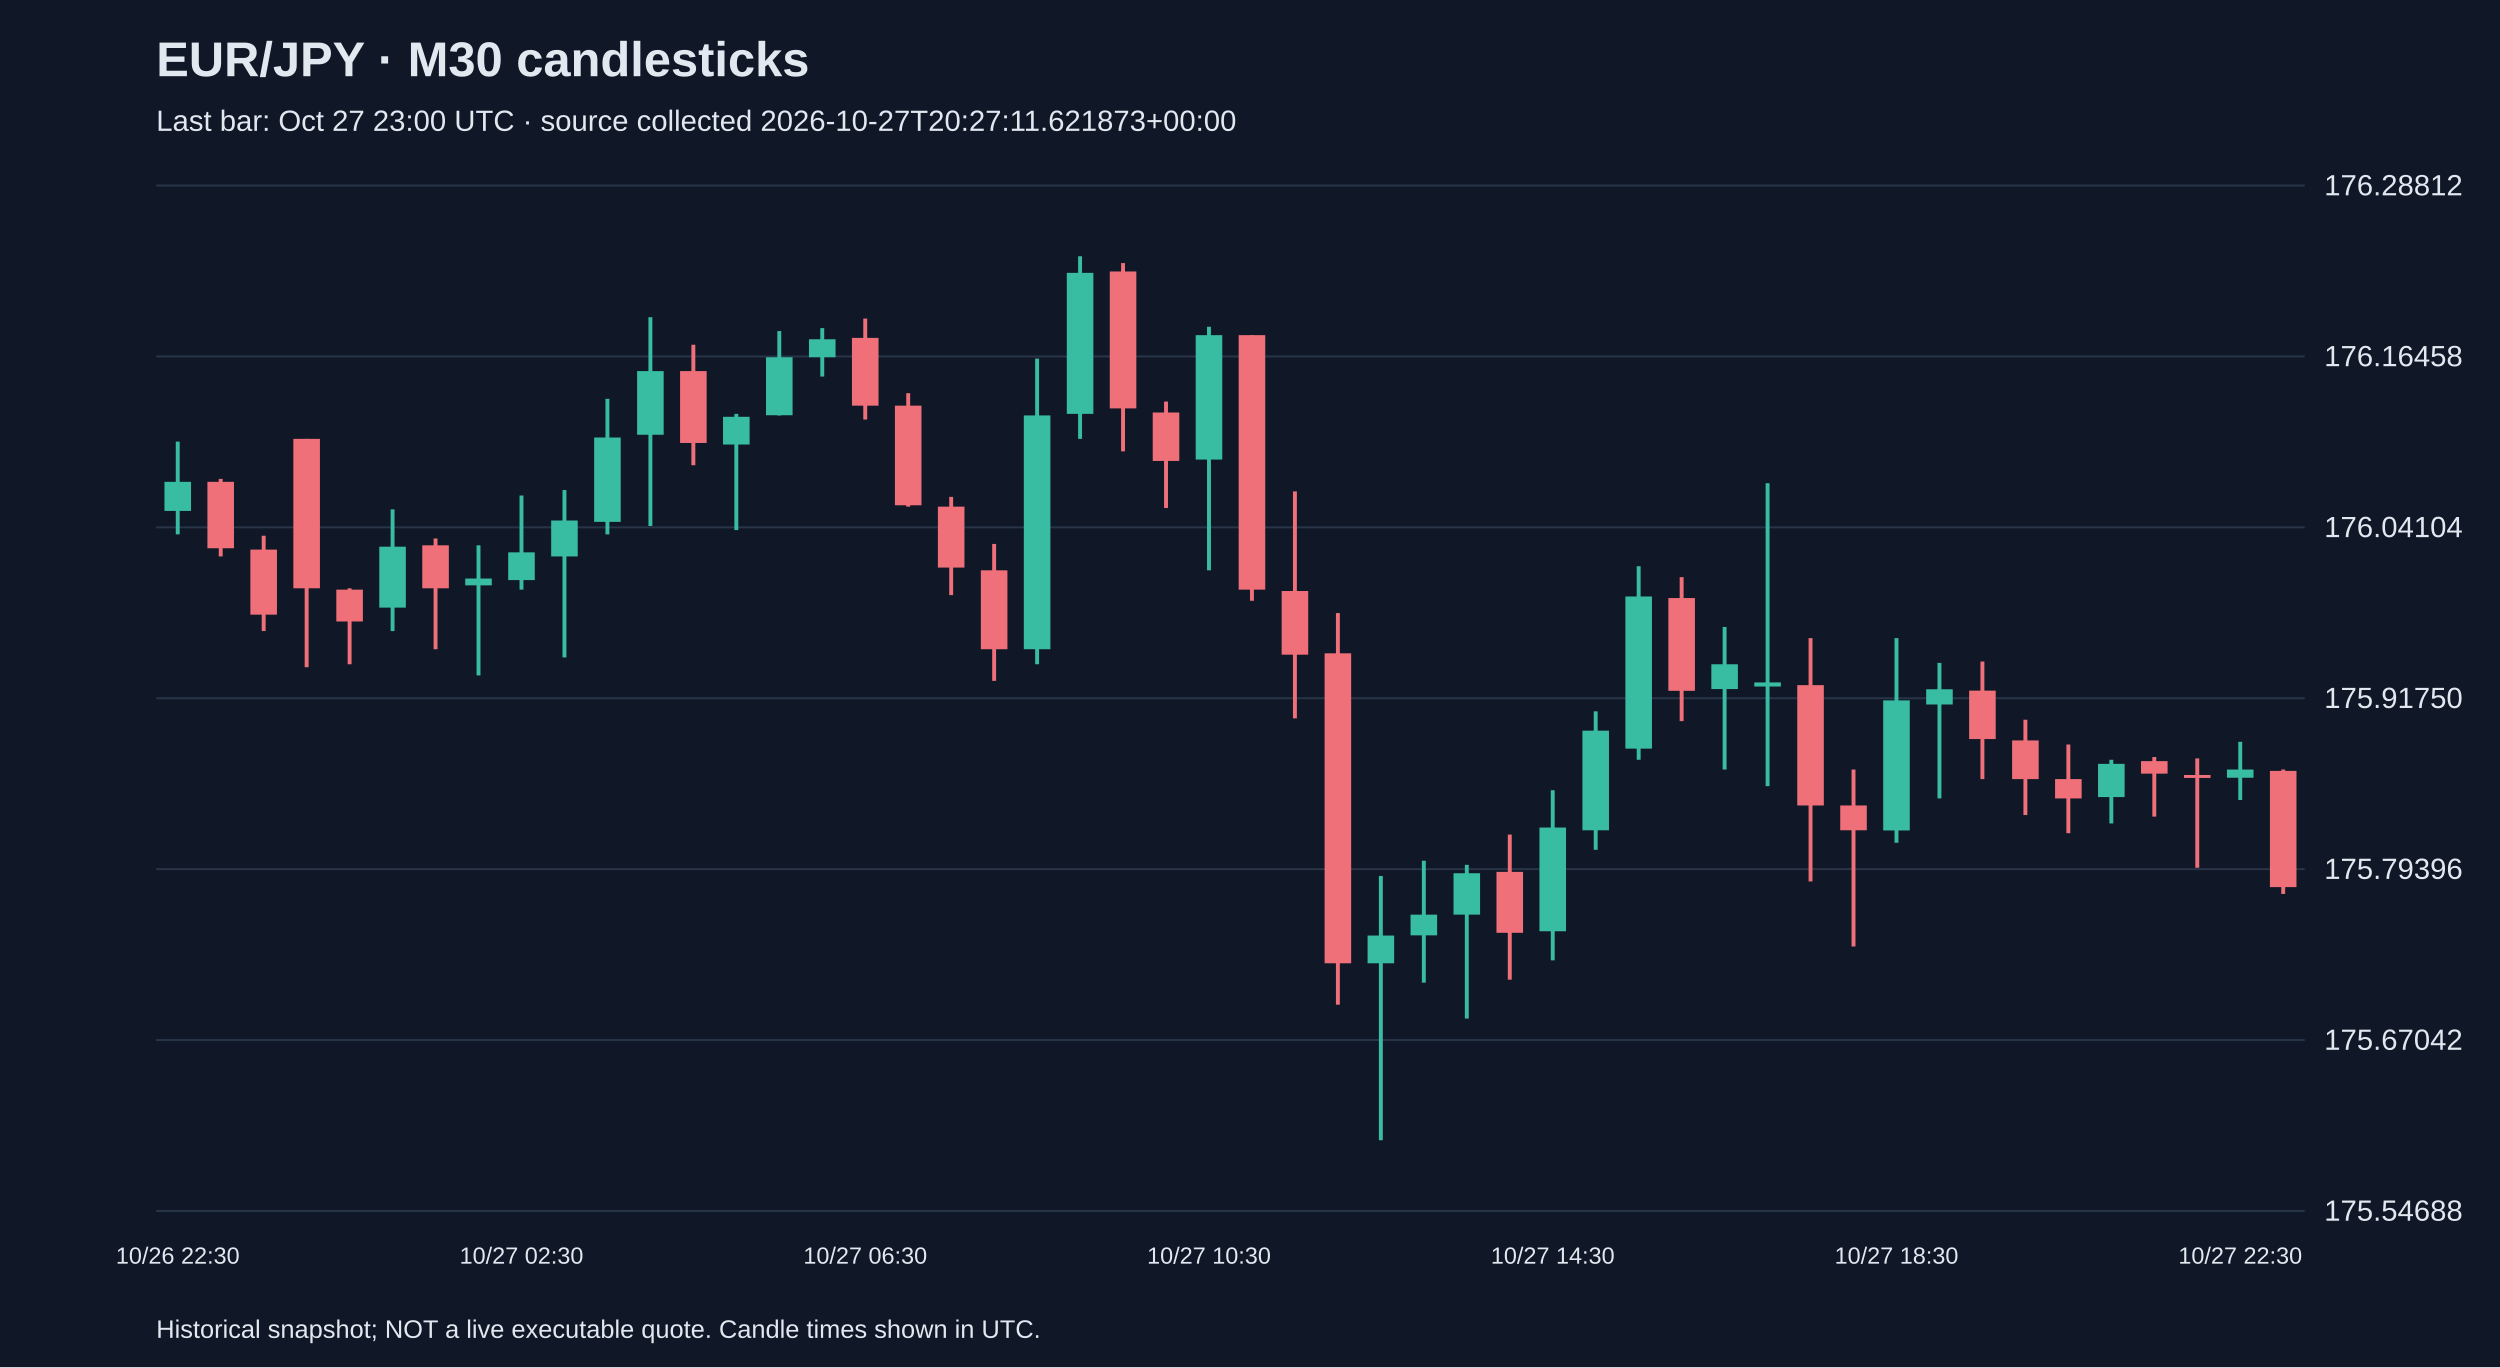
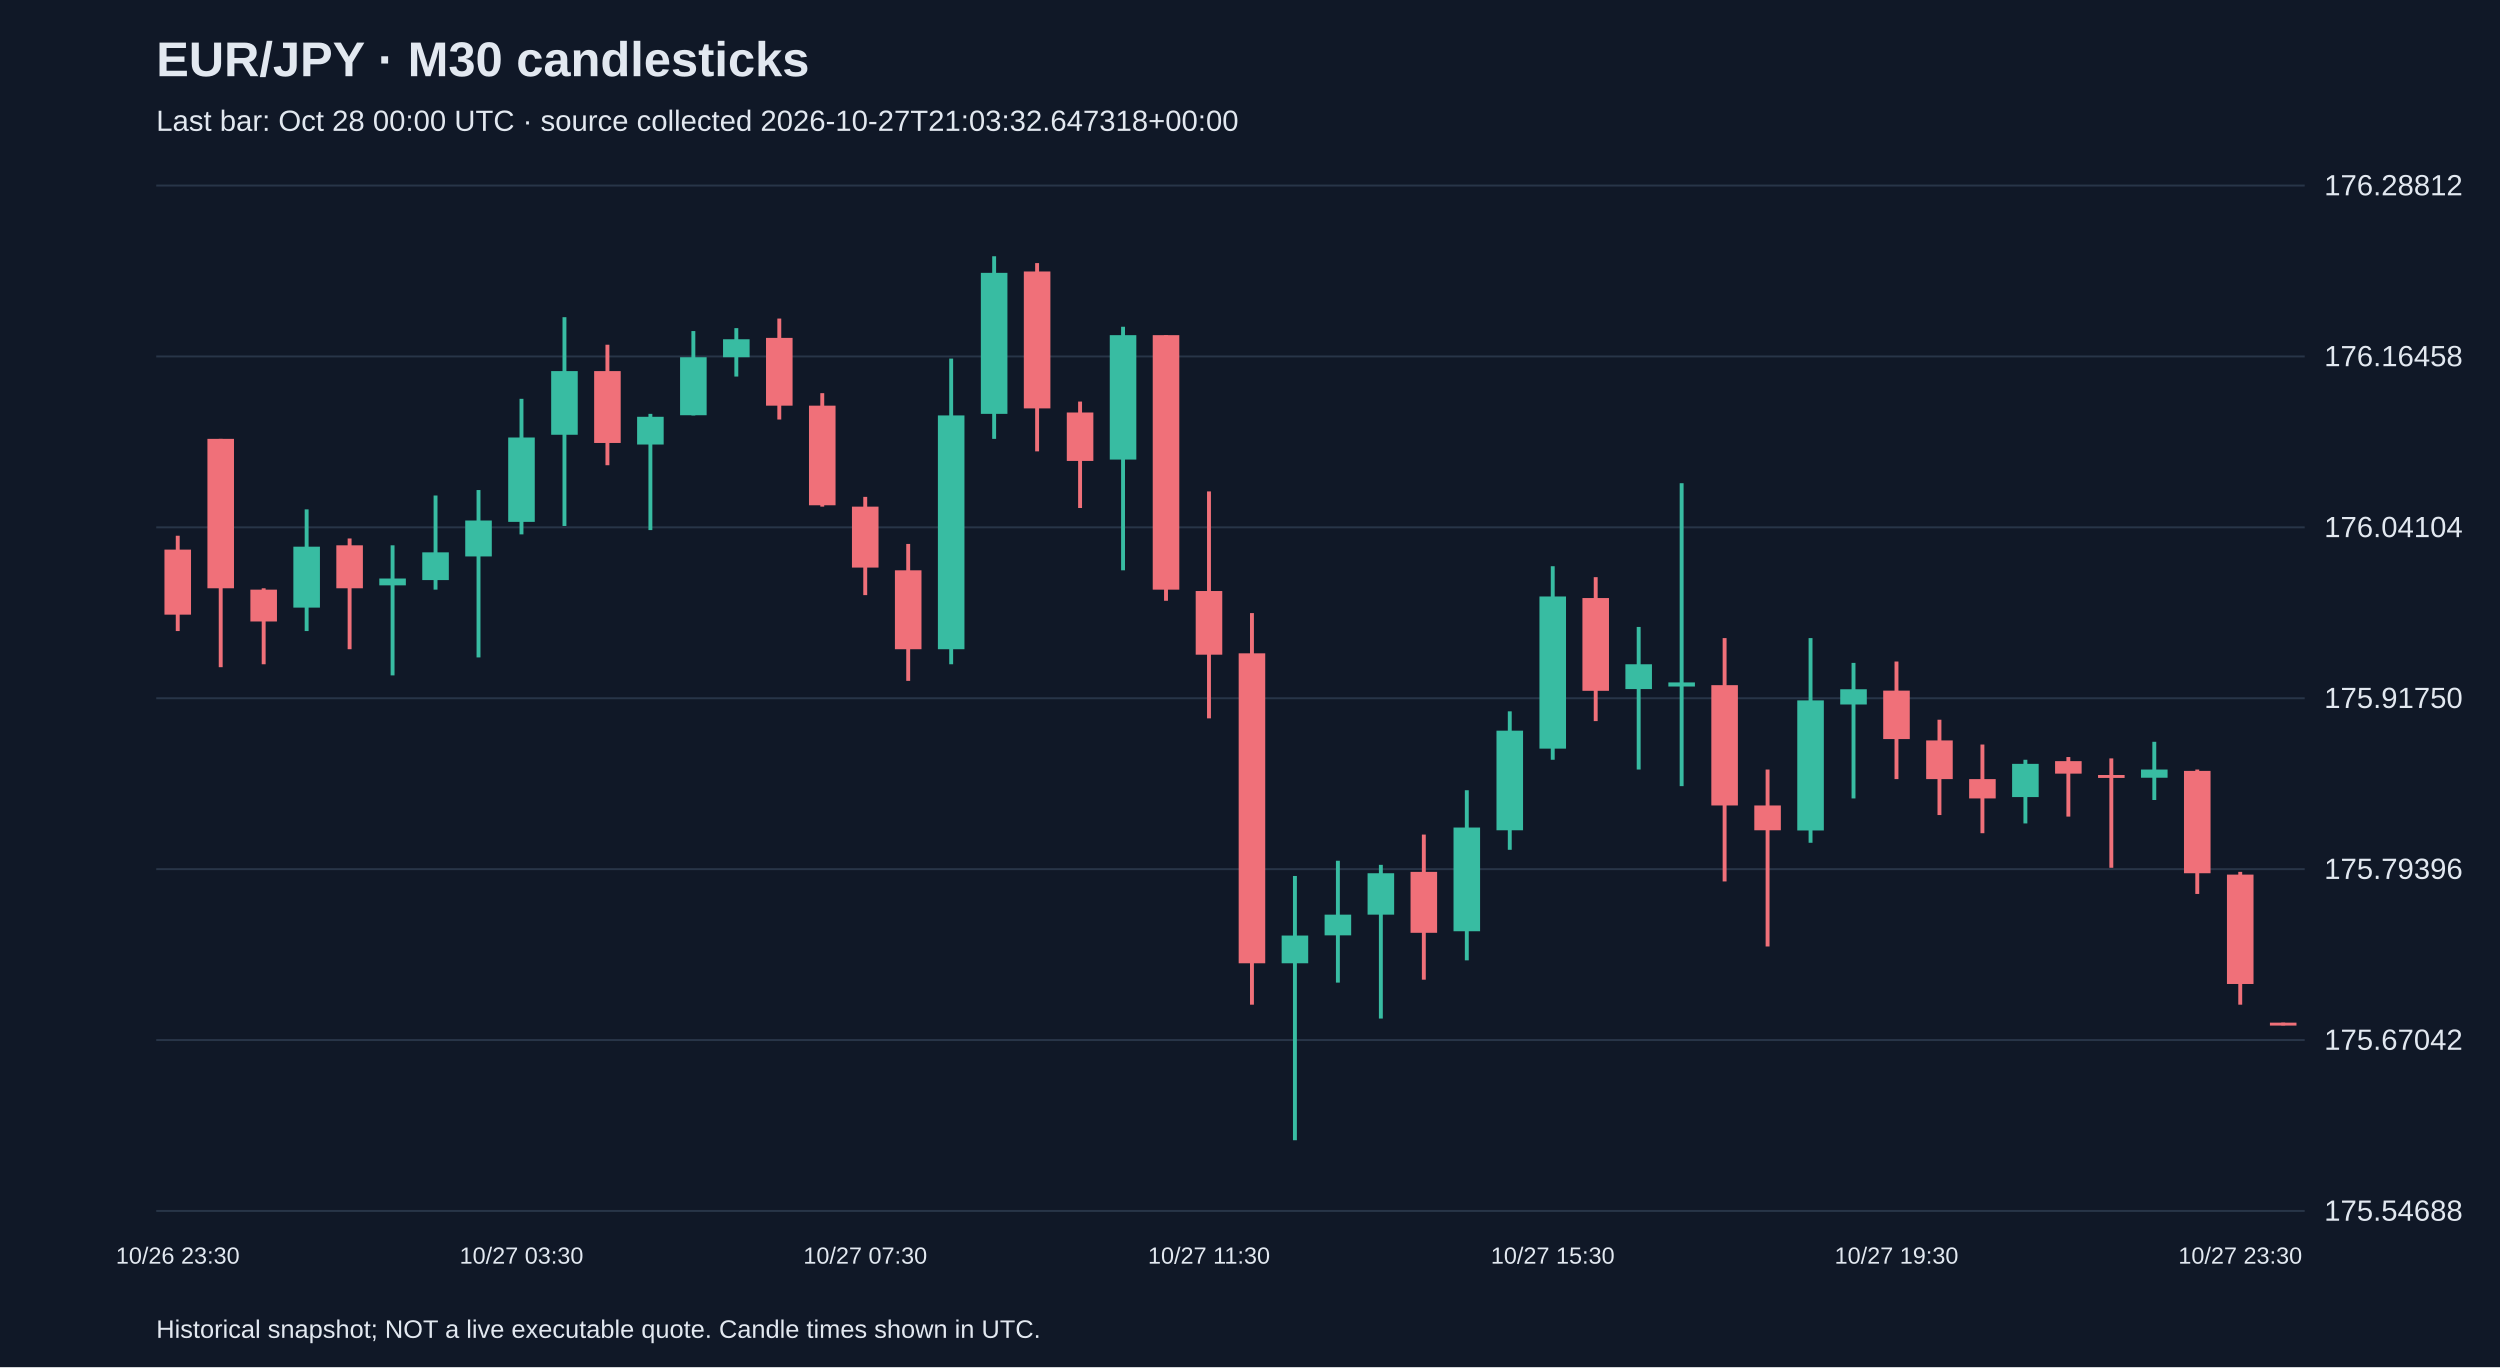
<svg xmlns="http://www.w3.org/2000/svg" viewBox="0 0 1280 700">
  <rect width="100%" height="100%" fill="#101827" />
  <style>text{font-family:Arial,sans-serif;fill:#e2e8f0}</style>
  <text x="80" y="39" font-size="25" font-weight="bold">EUR/JPY · M30 candlesticks</text>
-   <text x="80" y="67" font-size="15" fill="#a6b1c5">Last bar: Oct 27 23:00 UTC · source collected 2026-10-27T20:27:11.621873+00:00</text>
+   <text x="80" y="67" font-size="15" fill="#a6b1c5">Last bar: Oct 28 00:00 UTC · source collected 2026-10-27T21:03:32.647318+00:00</text>
  <line x1="80" y1="620.0" x2="1180" y2="620.0" stroke="#283548" />
  <text x="1190" y="625.0" font-size="15">175.54688</text>
  <line x1="80" y1="532.5" x2="1180" y2="532.5" stroke="#283548" />
  <text x="1190" y="537.5" font-size="15">175.67042</text>
  <line x1="80" y1="445.0" x2="1180" y2="445.0" stroke="#283548" />
  <text x="1190" y="450.0" font-size="15">175.79396</text>
  <line x1="80" y1="357.5" x2="1180" y2="357.5" stroke="#283548" />
  <text x="1190" y="362.5" font-size="15">175.91750</text>
  <line x1="80" y1="270.0" x2="1180" y2="270.0" stroke="#283548" />
  <text x="1190" y="275.0" font-size="15">176.04104</text>
  <line x1="80" y1="182.5" x2="1180" y2="182.5" stroke="#283548" />
  <text x="1190" y="187.5" font-size="15">176.16458</text>
  <line x1="80" y1="95.0" x2="1180" y2="95.0" stroke="#283548" />
  <text x="1190" y="100.0" font-size="15">176.28812</text>
-   <line x1="91.0" y1="226.1" x2="91.0" y2="273.6" stroke="#38bca2" stroke-width="2" />
-   <rect x="84.2" y="246.7" width="13.6" height="14.9" fill="#38bca2" />
-   <text x="91.0" y="647" text-anchor="middle" font-size="12">10/26 22:30</text>
-   <line x1="113.0" y1="245.2" x2="113.0" y2="284.9" stroke="#f07079" stroke-width="2" />
-   <rect x="106.2" y="246.7" width="13.6" height="34.0" fill="#f07079" />
-   <line x1="135.0" y1="274.3" x2="135.0" y2="323.1" stroke="#f07079" stroke-width="2" />
-   <rect x="128.2" y="281.4" width="13.6" height="33.3" fill="#f07079" />
-   <line x1="157.0" y1="224.7" x2="157.0" y2="341.6" stroke="#f07079" stroke-width="2" />
-   <rect x="150.2" y="224.7" width="13.6" height="76.5" fill="#f07079" />
-   <line x1="179.0" y1="301.2" x2="179.0" y2="340.1" stroke="#f07079" stroke-width="2" />
-   <rect x="172.2" y="301.9" width="13.6" height="16.3" fill="#f07079" />
-   <line x1="201.0" y1="260.8" x2="201.0" y2="323.1" stroke="#38bca2" stroke-width="2" />
-   <rect x="194.2" y="279.9" width="13.6" height="31.2" fill="#38bca2" />
-   <line x1="223.0" y1="275.7" x2="223.0" y2="332.4" stroke="#f07079" stroke-width="2" />
-   <rect x="216.2" y="279.2" width="13.6" height="22.0" fill="#f07079" />
-   <line x1="245.0" y1="279.2" x2="245.0" y2="345.8" stroke="#38bca2" stroke-width="2" />
-   <rect x="238.2" y="296.2" width="13.6" height="3.5" fill="#38bca2" />
-   <line x1="267.0" y1="253.7" x2="267.0" y2="301.9" stroke="#38bca2" stroke-width="2" />
-   <rect x="260.2" y="282.8" width="13.6" height="14.2" fill="#38bca2" />
-   <text x="267.0" y="647" text-anchor="middle" font-size="12">10/27 02:30</text>
-   <line x1="289.0" y1="250.9" x2="289.0" y2="336.6" stroke="#38bca2" stroke-width="2" />
-   <rect x="282.2" y="266.5" width="13.6" height="18.4" fill="#38bca2" />
-   <line x1="311.0" y1="204.2" x2="311.0" y2="273.6" stroke="#38bca2" stroke-width="2" />
-   <rect x="304.2" y="224.0" width="13.6" height="43.2" fill="#38bca2" />
-   <line x1="333.0" y1="162.4" x2="333.0" y2="269.3" stroke="#38bca2" stroke-width="2" />
-   <rect x="326.2" y="190.0" width="13.6" height="32.6" fill="#38bca2" />
-   <line x1="355.0" y1="176.5" x2="355.0" y2="238.2" stroke="#f07079" stroke-width="2" />
-   <rect x="348.2" y="190.0" width="13.6" height="36.8" fill="#f07079" />
-   <line x1="377.0" y1="211.9" x2="377.0" y2="271.4" stroke="#38bca2" stroke-width="2" />
-   <rect x="370.2" y="213.4" width="13.6" height="14.2" fill="#38bca2" />
-   <line x1="399.0" y1="169.5" x2="399.0" y2="212.7" stroke="#38bca2" stroke-width="2" />
-   <rect x="392.2" y="182.9" width="13.6" height="29.7" fill="#38bca2" />
-   <line x1="421.0" y1="168.0" x2="421.0" y2="192.8" stroke="#38bca2" stroke-width="2" />
-   <rect x="414.2" y="173.7" width="13.6" height="9.2" fill="#38bca2" />
-   <line x1="443.0" y1="163.1" x2="443.0" y2="214.8" stroke="#f07079" stroke-width="2" />
-   <rect x="436.2" y="173.0" width="13.6" height="34.7" fill="#f07079" />
-   <text x="443.0" y="647" text-anchor="middle" font-size="12">10/27 06:30</text>
-   <line x1="465.0" y1="201.3" x2="465.0" y2="259.4" stroke="#f07079" stroke-width="2" />
-   <rect x="458.2" y="207.7" width="13.6" height="51.0" fill="#f07079" />
-   <line x1="487.0" y1="254.4" x2="487.0" y2="304.7" stroke="#f07079" stroke-width="2" />
-   <rect x="480.2" y="259.4" width="13.6" height="31.2" fill="#f07079" />
-   <line x1="509.0" y1="278.5" x2="509.0" y2="348.6" stroke="#f07079" stroke-width="2" />
-   <rect x="502.2" y="292.0" width="13.6" height="40.4" fill="#f07079" />
-   <line x1="531.0" y1="183.6" x2="531.0" y2="340.1" stroke="#38bca2" stroke-width="2" />
-   <rect x="524.2" y="212.7" width="13.6" height="119.7" fill="#38bca2" />
-   <line x1="553.0" y1="131.2" x2="553.0" y2="224.7" stroke="#38bca2" stroke-width="2" />
-   <rect x="546.2" y="139.7" width="13.6" height="72.2" fill="#38bca2" />
-   <line x1="575.0" y1="134.7" x2="575.0" y2="231.1" stroke="#f07079" stroke-width="2" />
-   <rect x="568.2" y="139.0" width="13.6" height="70.1" fill="#f07079" />
-   <line x1="597.0" y1="205.6" x2="597.0" y2="260.1" stroke="#f07079" stroke-width="2" />
-   <rect x="590.2" y="211.2" width="13.6" height="24.8" fill="#f07079" />
-   <line x1="619.0" y1="167.3" x2="619.0" y2="292.0" stroke="#38bca2" stroke-width="2" />
-   <rect x="612.2" y="171.6" width="13.6" height="63.7" fill="#38bca2" />
-   <text x="619.0" y="647" text-anchor="middle" font-size="12">10/27 10:30</text>
-   <line x1="641.0" y1="171.6" x2="641.0" y2="307.6" stroke="#f07079" stroke-width="2" />
-   <rect x="634.2" y="171.6" width="13.6" height="130.3" fill="#f07079" />
-   <line x1="663.0" y1="251.6" x2="663.0" y2="367.8" stroke="#f07079" stroke-width="2" />
-   <rect x="656.2" y="302.6" width="13.6" height="32.6" fill="#f07079" />
-   <line x1="685.0" y1="313.9" x2="685.0" y2="514.4" stroke="#f07079" stroke-width="2" />
-   <rect x="678.2" y="334.5" width="13.6" height="158.7" fill="#f07079" />
-   <line x1="707.0" y1="448.5" x2="707.0" y2="583.8" stroke="#38bca2" stroke-width="2" />
-   <rect x="700.2" y="479.0" width="13.6" height="14.2" fill="#38bca2" />
-   <line x1="729.0" y1="440.7" x2="729.0" y2="503.1" stroke="#38bca2" stroke-width="2" />
-   <rect x="722.2" y="468.3" width="13.6" height="10.6" fill="#38bca2" />
-   <line x1="751.0" y1="442.8" x2="751.0" y2="521.5" stroke="#38bca2" stroke-width="2" />
-   <rect x="744.2" y="447.1" width="13.6" height="21.2" fill="#38bca2" />
-   <line x1="773.0" y1="427.3" x2="773.0" y2="501.6" stroke="#f07079" stroke-width="2" />
-   <rect x="766.2" y="446.4" width="13.6" height="31.2" fill="#f07079" />
-   <line x1="795.0" y1="404.6" x2="795.0" y2="491.7" stroke="#38bca2" stroke-width="2" />
-   <rect x="788.2" y="423.7" width="13.6" height="53.1" fill="#38bca2" />
-   <text x="795.0" y="647" text-anchor="middle" font-size="12">10/27 14:30</text>
-   <line x1="817.0" y1="364.2" x2="817.0" y2="435.1" stroke="#38bca2" stroke-width="2" />
-   <rect x="810.2" y="374.1" width="13.6" height="51.0" fill="#38bca2" />
-   <line x1="839.0" y1="289.9" x2="839.0" y2="389.0" stroke="#38bca2" stroke-width="2" />
-   <rect x="832.2" y="305.4" width="13.6" height="77.9" fill="#38bca2" />
-   <line x1="861.0" y1="295.5" x2="861.0" y2="369.2" stroke="#f07079" stroke-width="2" />
-   <rect x="854.2" y="306.2" width="13.6" height="47.5" fill="#f07079" />
-   <line x1="883.0" y1="321.0" x2="883.0" y2="394.0" stroke="#38bca2" stroke-width="2" />
-   <rect x="876.2" y="340.1" width="13.6" height="12.7" fill="#38bca2" />
-   <line x1="905.0" y1="247.4" x2="905.0" y2="402.5" stroke="#38bca2" stroke-width="2" />
-   <rect x="898.2" y="349.4" width="13.6" height="2.1" fill="#38bca2" />
-   <line x1="927.0" y1="326.7" x2="927.0" y2="451.3" stroke="#f07079" stroke-width="2" />
-   <rect x="920.2" y="350.8" width="13.6" height="61.6" fill="#f07079" />
-   <line x1="949.0" y1="394.0" x2="949.0" y2="484.6" stroke="#f07079" stroke-width="2" />
-   <rect x="942.2" y="412.4" width="13.6" height="12.7" fill="#f07079" />
-   <line x1="971.0" y1="326.7" x2="971.0" y2="431.5" stroke="#38bca2" stroke-width="2" />
-   <rect x="964.2" y="358.6" width="13.6" height="66.6" fill="#38bca2" />
-   <text x="971.0" y="647" text-anchor="middle" font-size="12">10/27 18:30</text>
-   <line x1="993.0" y1="339.4" x2="993.0" y2="408.8" stroke="#38bca2" stroke-width="2" />
-   <rect x="986.2" y="352.9" width="13.6" height="7.8" fill="#38bca2" />
-   <line x1="1015.0" y1="338.7" x2="1015.0" y2="398.9" stroke="#f07079" stroke-width="2" />
-   <rect x="1008.2" y="353.6" width="13.6" height="24.8" fill="#f07079" />
-   <line x1="1037.0" y1="368.5" x2="1037.0" y2="417.3" stroke="#f07079" stroke-width="2" />
-   <rect x="1030.2" y="379.1" width="13.6" height="19.8" fill="#f07079" />
-   <line x1="1059.0" y1="381.2" x2="1059.0" y2="426.6" stroke="#f07079" stroke-width="2" />
-   <rect x="1052.2" y="398.9" width="13.6" height="9.9" fill="#f07079" />
-   <line x1="1081.0" y1="389.0" x2="1081.0" y2="421.6" stroke="#38bca2" stroke-width="2" />
-   <rect x="1074.2" y="391.1" width="13.6" height="17.0" fill="#38bca2" />
-   <line x1="1103.0" y1="387.6" x2="1103.0" y2="418.1" stroke="#f07079" stroke-width="2" />
-   <rect x="1096.2" y="389.7" width="13.6" height="6.4" fill="#f07079" />
-   <line x1="1125.0" y1="388.3" x2="1125.0" y2="444.3" stroke="#f07079" stroke-width="2" />
-   <rect x="1118.2" y="396.8" width="13.6" height="1.5" fill="#f07079" />
-   <line x1="1147.0" y1="379.8" x2="1147.0" y2="409.6" stroke="#38bca2" stroke-width="2" />
-   <rect x="1140.2" y="394.0" width="13.6" height="4.2" fill="#38bca2" />
-   <text x="1147.0" y="647" text-anchor="middle" font-size="12">10/27 22:30</text>
-   <line x1="1169.0" y1="394.0" x2="1169.0" y2="457.7" stroke="#f07079" stroke-width="2" />
-   <rect x="1162.2" y="394.7" width="13.6" height="59.5" fill="#f07079" />
+   <line x1="91.0" y1="274.3" x2="91.0" y2="323.1" stroke="#f07079" stroke-width="2" />
+   <rect x="84.2" y="281.4" width="13.6" height="33.3" fill="#f07079" />
+   <text x="91.0" y="647" text-anchor="middle" font-size="12">10/26 23:30</text>
+   <line x1="113.0" y1="224.7" x2="113.0" y2="341.6" stroke="#f07079" stroke-width="2" />
+   <rect x="106.2" y="224.7" width="13.6" height="76.5" fill="#f07079" />
+   <line x1="135.0" y1="301.2" x2="135.0" y2="340.1" stroke="#f07079" stroke-width="2" />
+   <rect x="128.2" y="301.9" width="13.6" height="16.3" fill="#f07079" />
+   <line x1="157.0" y1="260.8" x2="157.0" y2="323.1" stroke="#38bca2" stroke-width="2" />
+   <rect x="150.2" y="279.9" width="13.6" height="31.2" fill="#38bca2" />
+   <line x1="179.0" y1="275.7" x2="179.0" y2="332.4" stroke="#f07079" stroke-width="2" />
+   <rect x="172.2" y="279.2" width="13.6" height="22.0" fill="#f07079" />
+   <line x1="201.0" y1="279.2" x2="201.0" y2="345.8" stroke="#38bca2" stroke-width="2" />
+   <rect x="194.2" y="296.2" width="13.6" height="3.5" fill="#38bca2" />
+   <line x1="223.0" y1="253.7" x2="223.0" y2="301.9" stroke="#38bca2" stroke-width="2" />
+   <rect x="216.2" y="282.8" width="13.6" height="14.2" fill="#38bca2" />
+   <line x1="245.0" y1="250.9" x2="245.0" y2="336.6" stroke="#38bca2" stroke-width="2" />
+   <rect x="238.2" y="266.5" width="13.6" height="18.4" fill="#38bca2" />
+   <line x1="267.0" y1="204.2" x2="267.0" y2="273.6" stroke="#38bca2" stroke-width="2" />
+   <rect x="260.2" y="224.0" width="13.6" height="43.2" fill="#38bca2" />
+   <text x="267.0" y="647" text-anchor="middle" font-size="12">10/27 03:30</text>
+   <line x1="289.0" y1="162.4" x2="289.0" y2="269.3" stroke="#38bca2" stroke-width="2" />
+   <rect x="282.2" y="190.0" width="13.6" height="32.6" fill="#38bca2" />
+   <line x1="311.0" y1="176.5" x2="311.0" y2="238.2" stroke="#f07079" stroke-width="2" />
+   <rect x="304.2" y="190.0" width="13.6" height="36.8" fill="#f07079" />
+   <line x1="333.0" y1="211.9" x2="333.0" y2="271.4" stroke="#38bca2" stroke-width="2" />
+   <rect x="326.2" y="213.4" width="13.6" height="14.2" fill="#38bca2" />
+   <line x1="355.0" y1="169.5" x2="355.0" y2="212.7" stroke="#38bca2" stroke-width="2" />
+   <rect x="348.2" y="182.9" width="13.6" height="29.7" fill="#38bca2" />
+   <line x1="377.0" y1="168.0" x2="377.0" y2="192.8" stroke="#38bca2" stroke-width="2" />
+   <rect x="370.2" y="173.7" width="13.6" height="9.2" fill="#38bca2" />
+   <line x1="399.0" y1="163.1" x2="399.0" y2="214.8" stroke="#f07079" stroke-width="2" />
+   <rect x="392.2" y="173.0" width="13.6" height="34.7" fill="#f07079" />
+   <line x1="421.0" y1="201.3" x2="421.0" y2="259.4" stroke="#f07079" stroke-width="2" />
+   <rect x="414.2" y="207.7" width="13.6" height="51.0" fill="#f07079" />
+   <line x1="443.0" y1="254.4" x2="443.0" y2="304.7" stroke="#f07079" stroke-width="2" />
+   <rect x="436.2" y="259.4" width="13.6" height="31.2" fill="#f07079" />
+   <text x="443.0" y="647" text-anchor="middle" font-size="12">10/27 07:30</text>
+   <line x1="465.0" y1="278.5" x2="465.0" y2="348.6" stroke="#f07079" stroke-width="2" />
+   <rect x="458.2" y="292.0" width="13.6" height="40.4" fill="#f07079" />
+   <line x1="487.0" y1="183.6" x2="487.0" y2="340.1" stroke="#38bca2" stroke-width="2" />
+   <rect x="480.2" y="212.7" width="13.6" height="119.7" fill="#38bca2" />
+   <line x1="509.0" y1="131.2" x2="509.0" y2="224.7" stroke="#38bca2" stroke-width="2" />
+   <rect x="502.2" y="139.7" width="13.6" height="72.2" fill="#38bca2" />
+   <line x1="531.0" y1="134.7" x2="531.0" y2="231.1" stroke="#f07079" stroke-width="2" />
+   <rect x="524.2" y="139.0" width="13.6" height="70.1" fill="#f07079" />
+   <line x1="553.0" y1="205.6" x2="553.0" y2="260.1" stroke="#f07079" stroke-width="2" />
+   <rect x="546.2" y="211.2" width="13.6" height="24.8" fill="#f07079" />
+   <line x1="575.0" y1="167.3" x2="575.0" y2="292.0" stroke="#38bca2" stroke-width="2" />
+   <rect x="568.2" y="171.6" width="13.6" height="63.7" fill="#38bca2" />
+   <line x1="597.0" y1="171.6" x2="597.0" y2="307.6" stroke="#f07079" stroke-width="2" />
+   <rect x="590.2" y="171.6" width="13.6" height="130.3" fill="#f07079" />
+   <line x1="619.0" y1="251.6" x2="619.0" y2="367.8" stroke="#f07079" stroke-width="2" />
+   <rect x="612.2" y="302.6" width="13.6" height="32.6" fill="#f07079" />
+   <text x="619.0" y="647" text-anchor="middle" font-size="12">10/27 11:30</text>
+   <line x1="641.0" y1="313.9" x2="641.0" y2="514.4" stroke="#f07079" stroke-width="2" />
+   <rect x="634.2" y="334.5" width="13.6" height="158.7" fill="#f07079" />
+   <line x1="663.0" y1="448.5" x2="663.0" y2="583.8" stroke="#38bca2" stroke-width="2" />
+   <rect x="656.2" y="479.0" width="13.6" height="14.2" fill="#38bca2" />
+   <line x1="685.0" y1="440.7" x2="685.0" y2="503.1" stroke="#38bca2" stroke-width="2" />
+   <rect x="678.2" y="468.3" width="13.6" height="10.6" fill="#38bca2" />
+   <line x1="707.0" y1="442.8" x2="707.0" y2="521.5" stroke="#38bca2" stroke-width="2" />
+   <rect x="700.2" y="447.1" width="13.6" height="21.2" fill="#38bca2" />
+   <line x1="729.0" y1="427.3" x2="729.0" y2="501.6" stroke="#f07079" stroke-width="2" />
+   <rect x="722.2" y="446.4" width="13.6" height="31.2" fill="#f07079" />
+   <line x1="751.0" y1="404.6" x2="751.0" y2="491.7" stroke="#38bca2" stroke-width="2" />
+   <rect x="744.2" y="423.7" width="13.6" height="53.1" fill="#38bca2" />
+   <line x1="773.0" y1="364.2" x2="773.0" y2="435.1" stroke="#38bca2" stroke-width="2" />
+   <rect x="766.2" y="374.1" width="13.6" height="51.0" fill="#38bca2" />
+   <line x1="795.0" y1="289.9" x2="795.0" y2="389.0" stroke="#38bca2" stroke-width="2" />
+   <rect x="788.2" y="305.4" width="13.6" height="77.9" fill="#38bca2" />
+   <text x="795.0" y="647" text-anchor="middle" font-size="12">10/27 15:30</text>
+   <line x1="817.0" y1="295.5" x2="817.0" y2="369.2" stroke="#f07079" stroke-width="2" />
+   <rect x="810.2" y="306.2" width="13.6" height="47.5" fill="#f07079" />
+   <line x1="839.0" y1="321.0" x2="839.0" y2="394.0" stroke="#38bca2" stroke-width="2" />
+   <rect x="832.2" y="340.1" width="13.6" height="12.7" fill="#38bca2" />
+   <line x1="861.0" y1="247.4" x2="861.0" y2="402.5" stroke="#38bca2" stroke-width="2" />
+   <rect x="854.2" y="349.4" width="13.6" height="2.1" fill="#38bca2" />
+   <line x1="883.0" y1="326.7" x2="883.0" y2="451.3" stroke="#f07079" stroke-width="2" />
+   <rect x="876.2" y="350.8" width="13.6" height="61.6" fill="#f07079" />
+   <line x1="905.0" y1="394.0" x2="905.0" y2="484.6" stroke="#f07079" stroke-width="2" />
+   <rect x="898.2" y="412.4" width="13.6" height="12.7" fill="#f07079" />
+   <line x1="927.0" y1="326.7" x2="927.0" y2="431.5" stroke="#38bca2" stroke-width="2" />
+   <rect x="920.2" y="358.6" width="13.6" height="66.6" fill="#38bca2" />
+   <line x1="949.0" y1="339.4" x2="949.0" y2="408.8" stroke="#38bca2" stroke-width="2" />
+   <rect x="942.2" y="352.9" width="13.6" height="7.8" fill="#38bca2" />
+   <line x1="971.0" y1="338.7" x2="971.0" y2="398.9" stroke="#f07079" stroke-width="2" />
+   <rect x="964.2" y="353.6" width="13.6" height="24.8" fill="#f07079" />
+   <text x="971.0" y="647" text-anchor="middle" font-size="12">10/27 19:30</text>
+   <line x1="993.0" y1="368.5" x2="993.0" y2="417.3" stroke="#f07079" stroke-width="2" />
+   <rect x="986.2" y="379.1" width="13.6" height="19.8" fill="#f07079" />
+   <line x1="1015.0" y1="381.2" x2="1015.0" y2="426.6" stroke="#f07079" stroke-width="2" />
+   <rect x="1008.2" y="398.9" width="13.6" height="9.9" fill="#f07079" />
+   <line x1="1037.0" y1="389.0" x2="1037.0" y2="421.6" stroke="#38bca2" stroke-width="2" />
+   <rect x="1030.2" y="391.1" width="13.6" height="17.0" fill="#38bca2" />
+   <line x1="1059.0" y1="387.6" x2="1059.0" y2="418.1" stroke="#f07079" stroke-width="2" />
+   <rect x="1052.2" y="389.7" width="13.6" height="6.4" fill="#f07079" />
+   <line x1="1081.0" y1="388.3" x2="1081.0" y2="444.3" stroke="#f07079" stroke-width="2" />
+   <rect x="1074.2" y="396.8" width="13.6" height="1.5" fill="#f07079" />
+   <line x1="1103.0" y1="379.8" x2="1103.0" y2="409.6" stroke="#38bca2" stroke-width="2" />
+   <rect x="1096.2" y="394.0" width="13.6" height="4.2" fill="#38bca2" />
+   <line x1="1125.0" y1="394.0" x2="1125.0" y2="457.7" stroke="#f07079" stroke-width="2" />
+   <rect x="1118.2" y="394.7" width="13.6" height="52.4" fill="#f07079" />
+   <line x1="1147.0" y1="446.4" x2="1147.0" y2="514.4" stroke="#f07079" stroke-width="2" />
+   <rect x="1140.2" y="447.8" width="13.6" height="56.0" fill="#f07079" />
+   <text x="1147.0" y="647" text-anchor="middle" font-size="12">10/27 23:30</text>
+   <line x1="1169.0" y1="523.6" x2="1169.0" y2="525.0" stroke="#f07079" stroke-width="2" />
+   <rect x="1162.2" y="523.6" width="13.6" height="1.5" fill="#f07079" />
  <text x="80" y="685" font-size="13">Historical snapshot; NOT a live executable quote. Candle times shown in UTC.</text>
</svg>
